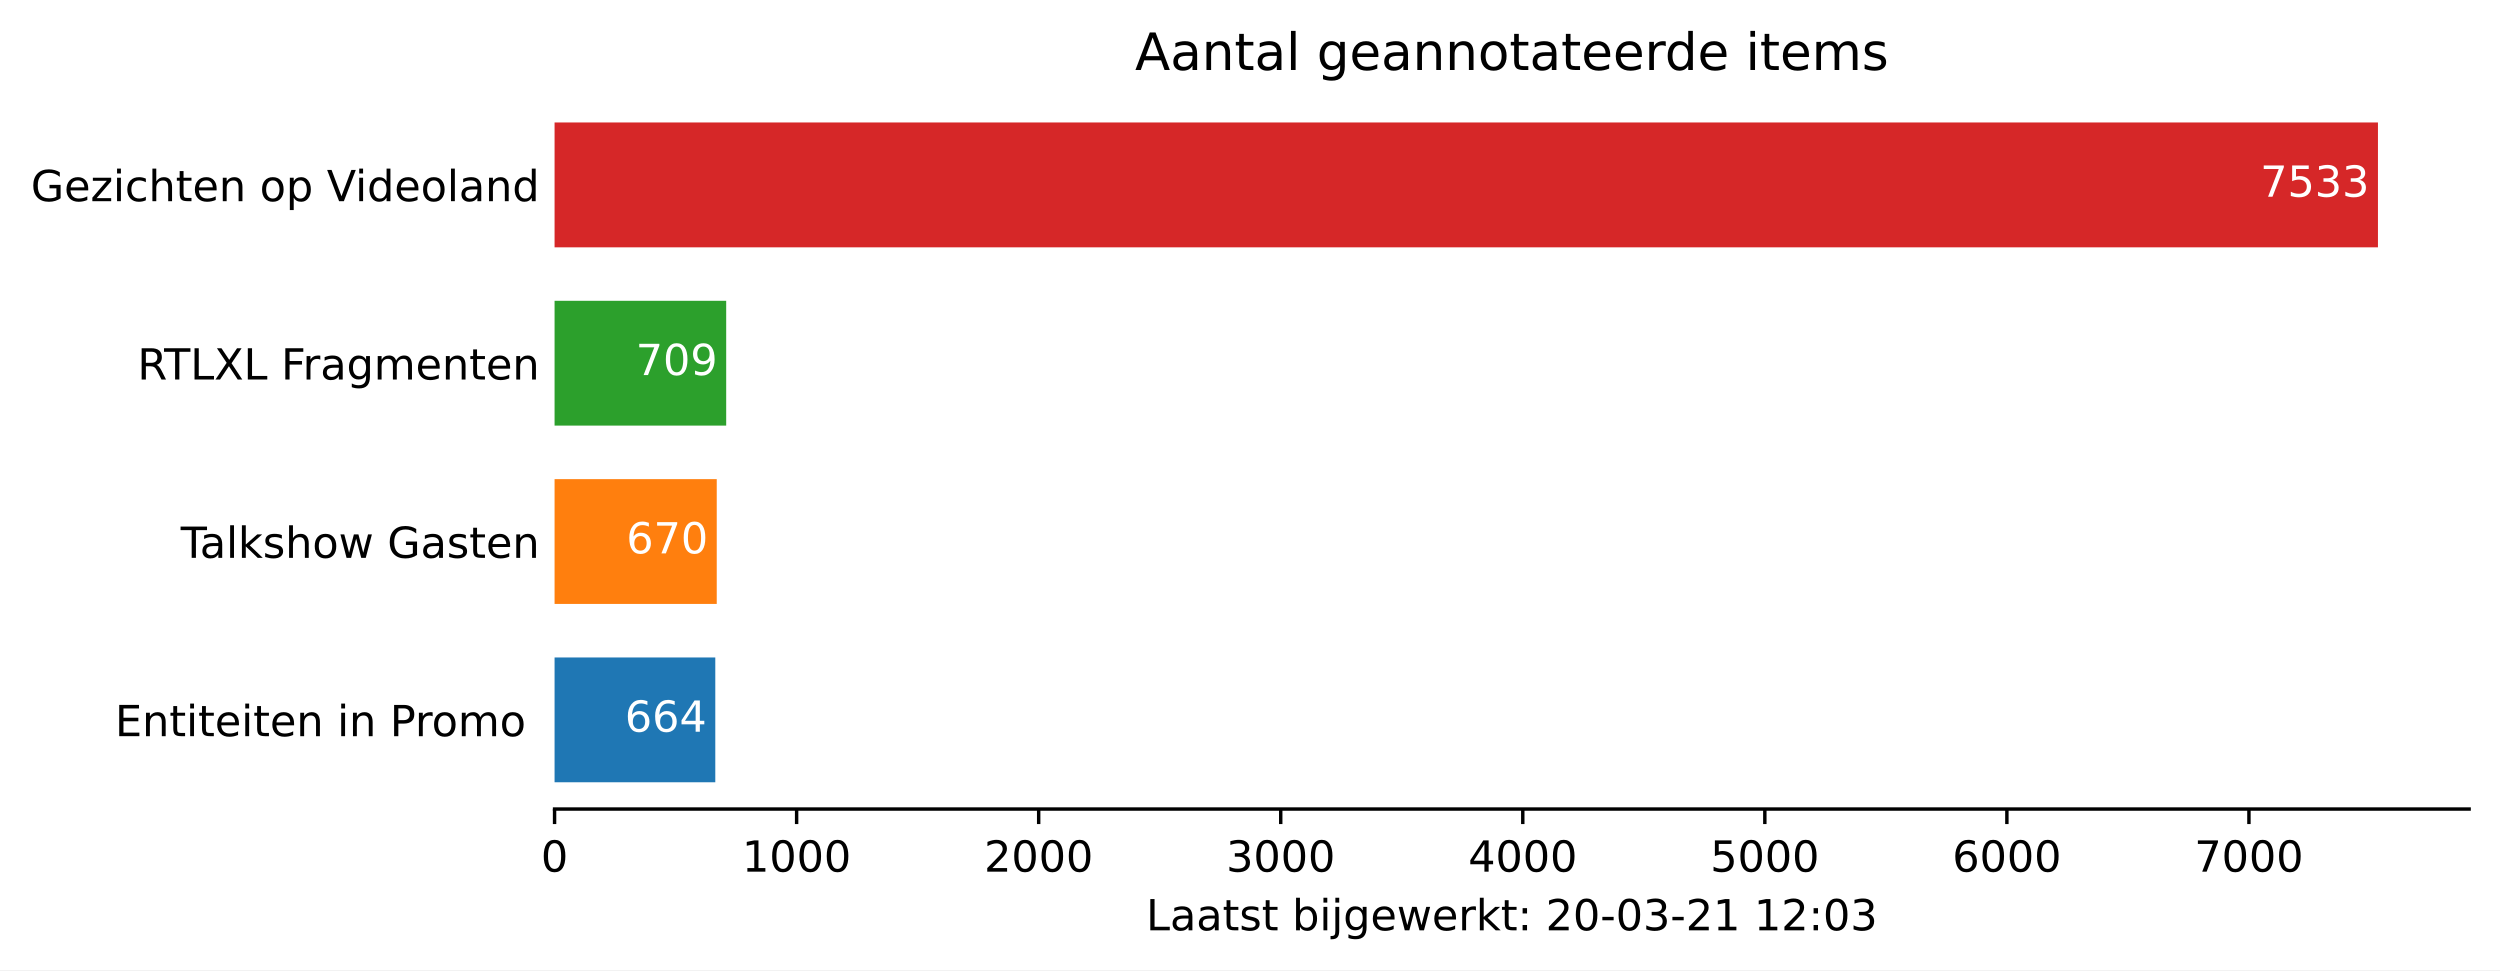
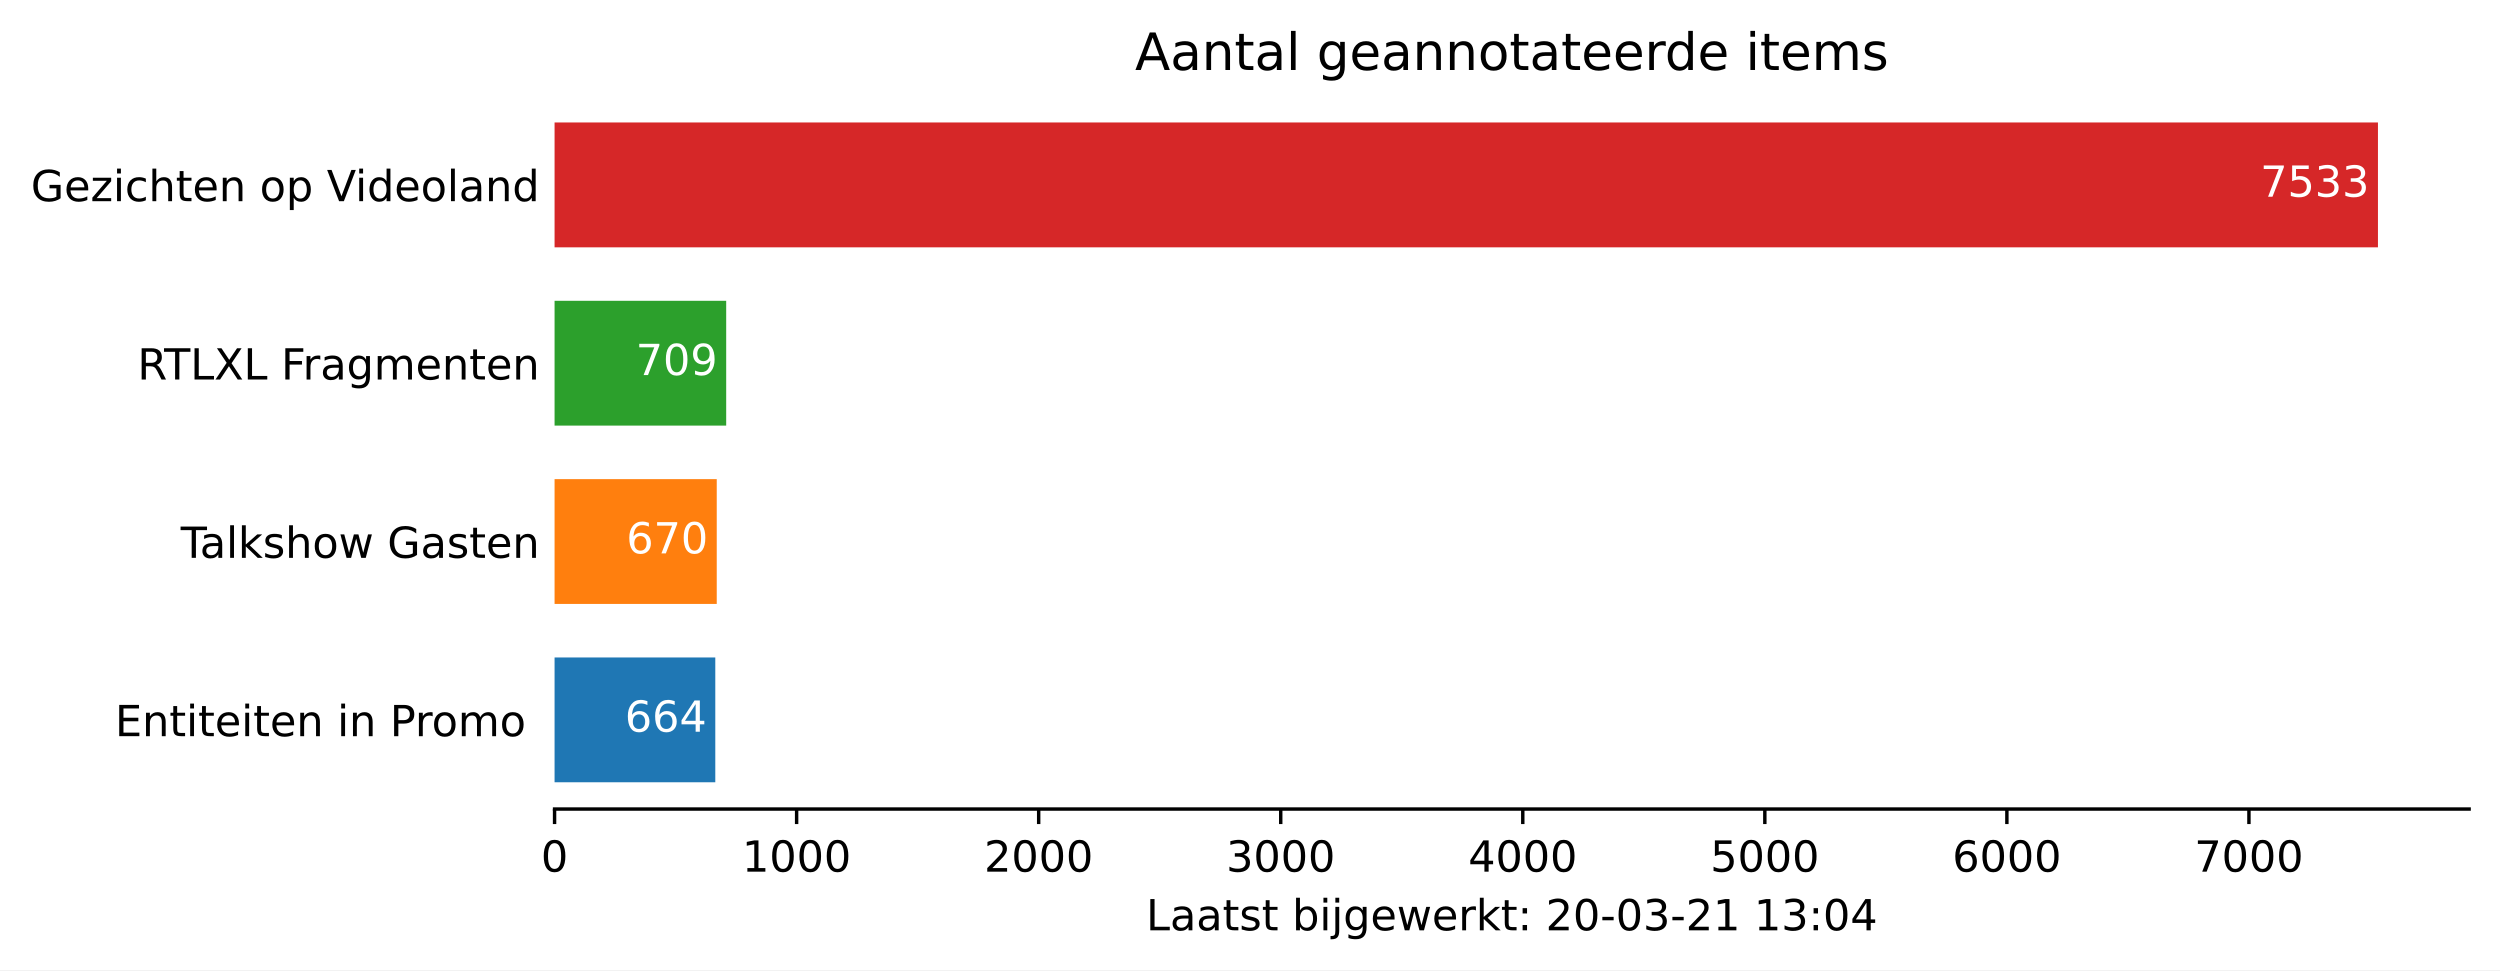
<svg xmlns="http://www.w3.org/2000/svg" xmlns:xlink="http://www.w3.org/1999/xlink" height="226.194pt" version="1.1" viewBox="0 0 582.905 226.194" width="582.905pt">
  <defs>
    <style type="text/css">*{stroke-linecap:butt;stroke-linejoin:round;}</style>
  </defs>
  <g id="figure_1">
    <g id="patch_1">
      <path d="M 0 226.194  L 582.905 226.194  L 582.905 0  L 0 0  z " style="fill:#ffffff;" />
    </g>
    <g id="axes_1">
      <g id="patch_2">
        <path d="M 129.305 188.638  L 575.705 188.638  L 575.705 22.318  L 129.305 22.318  z " style="fill:#ffffff;" />
      </g>
      <g id="patch_3">
-         <path clip-path="url(#pee2a3abe17)" d="M 129.305 182.401  L 166.779 182.401  L 166.779 153.295  L 129.305 153.295  z " style="fill:#1f77b4;" />
+         <path clip-path="url(#p53794a389c)" d="M 129.305 182.401  L 166.779 182.401  L 166.779 153.295  L 129.305 153.295  z " style="fill:#1f77b4;" />
      </g>
      <g id="patch_4">
-         <path clip-path="url(#pee2a3abe17)" d="M 129.305 140.821  L 167.118 140.821  L 167.118 111.715  L 129.305 111.715  z " style="fill:#ff7f0e;" />
+         <path clip-path="url(#p53794a389c)" d="M 129.305 140.821  L 167.118 140.821  L 167.118 111.715  L 129.305 111.715  z " style="fill:#ff7f0e;" />
      </g>
      <g id="patch_5">
-         <path clip-path="url(#pee2a3abe17)" d="M 129.305 99.241  L 169.319 99.241  L 169.319 70.135  L 129.305 70.135  z " style="fill:#2ca02c;" />
+         <path clip-path="url(#p53794a389c)" d="M 129.305 99.241  L 169.319 99.241  L 169.319 70.135  L 129.305 70.135  z " style="fill:#2ca02c;" />
      </g>
      <g id="patch_6">
-         <path clip-path="url(#pee2a3abe17)" d="M 129.305 57.661  L 554.448 57.661  L 554.448 28.555  L 129.305 28.555  z " style="fill:#d62728;" />
+         <path clip-path="url(#p53794a389c)" d="M 129.305 57.661  L 554.448 57.661  L 554.448 28.555  L 129.305 28.555  z " style="fill:#d62728;" />
      </g>
      <g id="matplotlib.axis_1">
        <g id="xtick_1">
          <g id="line2d_1">
            <defs>
-               <path d="M 0 0  L 0 3.5  " id="m323ff56a09" style="stroke:#000000;stroke-width:0.8;" />
+               <path d="M 0 0  L 0 3.5  " id="m999d24cce2" style="stroke:#000000;stroke-width:0.8;" />
            </defs>
            <g>
-               <use style="stroke:#000000;stroke-width:0.8;" x="129.305" xlink:href="#m323ff56a09" y="188.638" />
+               <use style="stroke:#000000;stroke-width:0.8;" x="129.305" xlink:href="#m999d24cce2" y="188.638" />
            </g>
          </g>
          <g id="text_1">
            <g transform="translate(126.1234 203.2366)scale(0.1 -0.1)">
              <defs>
                <path d="M 31.781 66.406  Q 24.172 66.406 20.328 58.906  Q 16.5 51.422 16.5 36.375  Q 16.5 21.391 20.328 13.891  Q 24.172 6.391 31.781 6.391  Q 39.453 6.391 43.281 13.891  Q 47.125 21.391 47.125 36.375  Q 47.125 51.422 43.281 58.906  Q 39.453 66.406 31.781 66.406  z M 31.781 74.219  Q 44.047 74.219 50.516 64.516  Q 56.984 54.828 56.984 36.375  Q 56.984 17.969 50.516 8.266  Q 44.047 -1.422 31.781 -1.422  Q 19.531 -1.422 13.062 8.266  Q 6.594 17.969 6.594 36.375  Q 6.594 54.828 13.062 64.516  Q 19.531 74.219 31.781 74.219  z " id="DejaVuSans-48" />
              </defs>
              <use xlink:href="#DejaVuSans-48" />
            </g>
          </g>
        </g>
        <g id="xtick_2">
          <g id="line2d_2">
            <g>
-               <use style="stroke:#000000;stroke-width:0.8;" x="185.742" xlink:href="#m323ff56a09" y="188.638" />
+               <use style="stroke:#000000;stroke-width:0.8;" x="185.742" xlink:href="#m999d24cce2" y="188.638" />
            </g>
          </g>
          <g id="text_2">
            <g transform="translate(173.0171 203.2366)scale(0.1 -0.1)">
              <defs>
                <path d="M 12.406 8.297  L 28.516 8.297  L 28.516 63.922  L 10.984 60.406  L 10.984 69.391  L 28.422 72.906  L 38.281 72.906  L 38.281 8.297  L 54.391 8.297  L 54.391 0  L 12.406 0  z " id="DejaVuSans-49" />
              </defs>
              <use xlink:href="#DejaVuSans-49" />
              <use x="63.623" xlink:href="#DejaVuSans-48" />
              <use x="127.246" xlink:href="#DejaVuSans-48" />
              <use x="190.869" xlink:href="#DejaVuSans-48" />
            </g>
          </g>
        </g>
        <g id="xtick_3">
          <g id="line2d_3">
            <g>
-               <use style="stroke:#000000;stroke-width:0.8;" x="242.179" xlink:href="#m323ff56a09" y="188.638" />
+               <use style="stroke:#000000;stroke-width:0.8;" x="242.179" xlink:href="#m999d24cce2" y="188.638" />
            </g>
          </g>
          <g id="text_3">
            <g transform="translate(229.4545 203.2366)scale(0.1 -0.1)">
              <defs>
                <path d="M 19.188 8.297  L 53.609 8.297  L 53.609 0  L 7.328 0  L 7.328 8.297  Q 12.938 14.109 22.625 23.891  Q 32.328 33.688 34.812 36.531  Q 39.547 41.844 41.422 45.531  Q 43.312 49.219 43.312 52.781  Q 43.312 58.594 39.234 62.25  Q 35.156 65.922 28.609 65.922  Q 23.969 65.922 18.812 64.312  Q 13.672 62.703 7.812 59.422  L 7.812 69.391  Q 13.766 71.781 18.938 73  Q 24.125 74.219 28.422 74.219  Q 39.75 74.219 46.484 68.547  Q 53.219 62.891 53.219 53.422  Q 53.219 48.922 51.531 44.891  Q 49.859 40.875 45.406 35.406  Q 44.188 33.984 37.641 27.219  Q 31.109 20.453 19.188 8.297  z " id="DejaVuSans-50" />
              </defs>
              <use xlink:href="#DejaVuSans-50" />
              <use x="63.623" xlink:href="#DejaVuSans-48" />
              <use x="127.246" xlink:href="#DejaVuSans-48" />
              <use x="190.869" xlink:href="#DejaVuSans-48" />
            </g>
          </g>
        </g>
        <g id="xtick_4">
          <g id="line2d_4">
            <g>
-               <use style="stroke:#000000;stroke-width:0.8;" x="298.617" xlink:href="#m323ff56a09" y="188.638" />
+               <use style="stroke:#000000;stroke-width:0.8;" x="298.617" xlink:href="#m999d24cce2" y="188.638" />
            </g>
          </g>
          <g id="text_4">
            <g transform="translate(285.8919 203.2366)scale(0.1 -0.1)">
              <defs>
                <path d="M 40.578 39.312  Q 47.656 37.797 51.625 33  Q 55.609 28.219 55.609 21.188  Q 55.609 10.406 48.188 4.484  Q 40.766 -1.422 27.094 -1.422  Q 22.516 -1.422 17.656 -0.516  Q 12.797 0.391 7.625 2.203  L 7.625 11.719  Q 11.719 9.328 16.594 8.109  Q 21.484 6.891 26.812 6.891  Q 36.078 6.891 40.938 10.547  Q 45.797 14.203 45.797 21.188  Q 45.797 27.641 41.281 31.266  Q 36.766 34.906 28.719 34.906  L 20.219 34.906  L 20.219 43.016  L 29.109 43.016  Q 36.375 43.016 40.234 45.922  Q 44.094 48.828 44.094 54.297  Q 44.094 59.906 40.109 62.906  Q 36.141 65.922 28.719 65.922  Q 24.656 65.922 20.016 65.031  Q 15.375 64.156 9.812 62.312  L 9.812 71.094  Q 15.438 72.656 20.344 73.438  Q 25.25 74.219 29.594 74.219  Q 40.828 74.219 47.359 69.109  Q 53.906 64.016 53.906 55.328  Q 53.906 49.266 50.438 45.094  Q 46.969 40.922 40.578 39.312  z " id="DejaVuSans-51" />
              </defs>
              <use xlink:href="#DejaVuSans-51" />
              <use x="63.623" xlink:href="#DejaVuSans-48" />
              <use x="127.246" xlink:href="#DejaVuSans-48" />
              <use x="190.869" xlink:href="#DejaVuSans-48" />
            </g>
          </g>
        </g>
        <g id="xtick_5">
          <g id="line2d_5">
            <g>
-               <use style="stroke:#000000;stroke-width:0.8;" x="355.054" xlink:href="#m323ff56a09" y="188.638" />
+               <use style="stroke:#000000;stroke-width:0.8;" x="355.054" xlink:href="#m999d24cce2" y="188.638" />
            </g>
          </g>
          <g id="text_5">
            <g transform="translate(342.3292 203.2366)scale(0.1 -0.1)">
              <defs>
                <path d="M 37.797 64.312  L 12.891 25.391  L 37.797 25.391  z M 35.203 72.906  L 47.609 72.906  L 47.609 25.391  L 58.016 25.391  L 58.016 17.188  L 47.609 17.188  L 47.609 0  L 37.797 0  L 37.797 17.188  L 4.891 17.188  L 4.891 26.703  z " id="DejaVuSans-52" />
              </defs>
              <use xlink:href="#DejaVuSans-52" />
              <use x="63.623" xlink:href="#DejaVuSans-48" />
              <use x="127.246" xlink:href="#DejaVuSans-48" />
              <use x="190.869" xlink:href="#DejaVuSans-48" />
            </g>
          </g>
        </g>
        <g id="xtick_6">
          <g id="line2d_6">
            <g>
-               <use style="stroke:#000000;stroke-width:0.8;" x="411.492" xlink:href="#m323ff56a09" y="188.638" />
+               <use style="stroke:#000000;stroke-width:0.8;" x="411.492" xlink:href="#m999d24cce2" y="188.638" />
            </g>
          </g>
          <g id="text_6">
            <g transform="translate(398.7666 203.2366)scale(0.1 -0.1)">
              <defs>
                <path d="M 10.797 72.906  L 49.516 72.906  L 49.516 64.594  L 19.828 64.594  L 19.828 46.734  Q 21.969 47.469 24.109 47.828  Q 26.266 48.188 28.422 48.188  Q 40.625 48.188 47.75 41.5  Q 54.891 34.812 54.891 23.391  Q 54.891 11.625 47.562 5.094  Q 40.234 -1.422 26.906 -1.422  Q 22.312 -1.422 17.547 -0.641  Q 12.797 0.141 7.719 1.703  L 7.719 11.625  Q 12.109 9.234 16.797 8.062  Q 21.484 6.891 26.703 6.891  Q 35.156 6.891 40.078 11.328  Q 45.016 15.766 45.016 23.391  Q 45.016 31 40.078 35.438  Q 35.156 39.891 26.703 39.891  Q 22.75 39.891 18.812 39.016  Q 14.891 38.141 10.797 36.281  z " id="DejaVuSans-53" />
              </defs>
              <use xlink:href="#DejaVuSans-53" />
              <use x="63.623" xlink:href="#DejaVuSans-48" />
              <use x="127.246" xlink:href="#DejaVuSans-48" />
              <use x="190.869" xlink:href="#DejaVuSans-48" />
            </g>
          </g>
        </g>
        <g id="xtick_7">
          <g id="line2d_7">
            <g>
-               <use style="stroke:#000000;stroke-width:0.8;" x="467.929" xlink:href="#m323ff56a09" y="188.638" />
+               <use style="stroke:#000000;stroke-width:0.8;" x="467.929" xlink:href="#m999d24cce2" y="188.638" />
            </g>
          </g>
          <g id="text_7">
            <g transform="translate(455.204 203.2366)scale(0.1 -0.1)">
              <defs>
                <path d="M 33.016 40.375  Q 26.375 40.375 22.484 35.828  Q 18.609 31.297 18.609 23.391  Q 18.609 15.531 22.484 10.953  Q 26.375 6.391 33.016 6.391  Q 39.656 6.391 43.531 10.953  Q 47.406 15.531 47.406 23.391  Q 47.406 31.297 43.531 35.828  Q 39.656 40.375 33.016 40.375  z M 52.594 71.297  L 52.594 62.312  Q 48.875 64.062 45.094 64.984  Q 41.312 65.922 37.594 65.922  Q 27.828 65.922 22.672 59.328  Q 17.531 52.734 16.797 39.406  Q 19.672 43.656 24.016 45.922  Q 28.375 48.188 33.594 48.188  Q 44.578 48.188 50.953 41.516  Q 57.328 34.859 57.328 23.391  Q 57.328 12.156 50.688 5.359  Q 44.047 -1.422 33.016 -1.422  Q 20.359 -1.422 13.672 8.266  Q 6.984 17.969 6.984 36.375  Q 6.984 53.656 15.188 63.938  Q 23.391 74.219 37.203 74.219  Q 40.922 74.219 44.703 73.484  Q 48.484 72.75 52.594 71.297  z " id="DejaVuSans-54" />
              </defs>
              <use xlink:href="#DejaVuSans-54" />
              <use x="63.623" xlink:href="#DejaVuSans-48" />
              <use x="127.246" xlink:href="#DejaVuSans-48" />
              <use x="190.869" xlink:href="#DejaVuSans-48" />
            </g>
          </g>
        </g>
        <g id="xtick_8">
          <g id="line2d_8">
            <g>
-               <use style="stroke:#000000;stroke-width:0.8;" x="524.366" xlink:href="#m323ff56a09" y="188.638" />
+               <use style="stroke:#000000;stroke-width:0.8;" x="524.366" xlink:href="#m999d24cce2" y="188.638" />
            </g>
          </g>
          <g id="text_8">
            <g transform="translate(511.6414 203.2366)scale(0.1 -0.1)">
              <defs>
                <path d="M 8.203 72.906  L 55.078 72.906  L 55.078 68.703  L 28.609 0  L 18.312 0  L 43.219 64.594  L 8.203 64.594  z " id="DejaVuSans-55" />
              </defs>
              <use xlink:href="#DejaVuSans-55" />
              <use x="63.623" xlink:href="#DejaVuSans-48" />
              <use x="127.246" xlink:href="#DejaVuSans-48" />
              <use x="190.869" xlink:href="#DejaVuSans-48" />
            </g>
          </g>
        </g>
        <g id="text_9">
          <g transform="translate(267.2297 216.9147)scale(0.1 -0.1)">
            <defs>
              <path d="M 9.812 72.906  L 19.672 72.906  L 19.672 8.297  L 55.172 8.297  L 55.172 0  L 9.812 0  z " id="DejaVuSans-76" />
              <path d="M 34.281 27.484  Q 23.391 27.484 19.188 25  Q 14.984 22.516 14.984 16.5  Q 14.984 11.719 18.141 8.906  Q 21.297 6.109 26.703 6.109  Q 34.188 6.109 38.703 11.406  Q 43.219 16.703 43.219 25.484  L 43.219 27.484  z M 52.203 31.203  L 52.203 0  L 43.219 0  L 43.219 8.297  Q 40.141 3.328 35.547 0.953  Q 30.953 -1.422 24.312 -1.422  Q 15.922 -1.422 10.953 3.297  Q 6 8.016 6 15.922  Q 6 25.141 12.172 29.828  Q 18.359 34.516 30.609 34.516  L 43.219 34.516  L 43.219 35.406  Q 43.219 41.609 39.141 45  Q 35.062 48.391 27.688 48.391  Q 23 48.391 18.547 47.266  Q 14.109 46.141 10.016 43.891  L 10.016 52.203  Q 14.938 54.109 19.578 55.047  Q 24.219 56 28.609 56  Q 40.484 56 46.344 49.844  Q 52.203 43.703 52.203 31.203  z " id="DejaVuSans-97" />
              <path d="M 18.312 70.219  L 18.312 54.688  L 36.812 54.688  L 36.812 47.703  L 18.312 47.703  L 18.312 18.016  Q 18.312 11.328 20.141 9.422  Q 21.969 7.516 27.594 7.516  L 36.812 7.516  L 36.812 0  L 27.594 0  Q 17.188 0 13.234 3.875  Q 9.281 7.766 9.281 18.016  L 9.281 47.703  L 2.688 47.703  L 2.688 54.688  L 9.281 54.688  L 9.281 70.219  z " id="DejaVuSans-116" />
              <path d="M 44.281 53.078  L 44.281 44.578  Q 40.484 46.531 36.375 47.5  Q 32.281 48.484 27.875 48.484  Q 21.188 48.484 17.844 46.438  Q 14.5 44.391 14.5 40.281  Q 14.5 37.156 16.891 35.375  Q 19.281 33.594 26.516 31.984  L 29.594 31.297  Q 39.156 29.25 43.188 25.516  Q 47.219 21.781 47.219 15.094  Q 47.219 7.469 41.188 3.016  Q 35.156 -1.422 24.609 -1.422  Q 20.219 -1.422 15.453 -0.562  Q 10.688 0.297 5.422 2  L 5.422 11.281  Q 10.406 8.688 15.234 7.391  Q 20.062 6.109 24.812 6.109  Q 31.156 6.109 34.562 8.281  Q 37.984 10.453 37.984 14.406  Q 37.984 18.062 35.516 20.016  Q 33.062 21.969 24.703 23.781  L 21.578 24.516  Q 13.234 26.266 9.516 29.906  Q 5.812 33.547 5.812 39.891  Q 5.812 47.609 11.281 51.797  Q 16.75 56 26.812 56  Q 31.781 56 36.172 55.266  Q 40.578 54.547 44.281 53.078  z " id="DejaVuSans-115" />
              <path id="DejaVuSans-32" />
              <path d="M 48.688 27.297  Q 48.688 37.203 44.609 42.844  Q 40.531 48.484 33.406 48.484  Q 26.266 48.484 22.188 42.844  Q 18.109 37.203 18.109 27.297  Q 18.109 17.391 22.188 11.75  Q 26.266 6.109 33.406 6.109  Q 40.531 6.109 44.609 11.75  Q 48.688 17.391 48.688 27.297  z M 18.109 46.391  Q 20.953 51.266 25.266 53.625  Q 29.594 56 35.594 56  Q 45.562 56 51.781 48.094  Q 58.016 40.188 58.016 27.297  Q 58.016 14.406 51.781 6.484  Q 45.562 -1.422 35.594 -1.422  Q 29.594 -1.422 25.266 0.953  Q 20.953 3.328 18.109 8.203  L 18.109 0  L 9.078 0  L 9.078 75.984  L 18.109 75.984  z " id="DejaVuSans-98" />
              <path d="M 9.422 54.688  L 18.406 54.688  L 18.406 0  L 9.422 0  z M 9.422 75.984  L 18.406 75.984  L 18.406 64.594  L 9.422 64.594  z " id="DejaVuSans-105" />
              <path d="M 9.422 54.688  L 18.406 54.688  L 18.406 -0.984  Q 18.406 -11.422 14.422 -16.109  Q 10.453 -20.797 1.609 -20.797  L -1.812 -20.797  L -1.812 -13.188  L 0.594 -13.188  Q 5.719 -13.188 7.562 -10.812  Q 9.422 -8.453 9.422 -0.984  z M 9.422 75.984  L 18.406 75.984  L 18.406 64.594  L 9.422 64.594  z " id="DejaVuSans-106" />
              <path d="M 45.406 27.984  Q 45.406 37.75 41.375 43.109  Q 37.359 48.484 30.078 48.484  Q 22.859 48.484 18.828 43.109  Q 14.797 37.75 14.797 27.984  Q 14.797 18.266 18.828 12.891  Q 22.859 7.516 30.078 7.516  Q 37.359 7.516 41.375 12.891  Q 45.406 18.266 45.406 27.984  z M 54.391 6.781  Q 54.391 -7.172 48.188 -13.984  Q 42 -20.797 29.203 -20.797  Q 24.469 -20.797 20.266 -20.094  Q 16.062 -19.391 12.109 -17.922  L 12.109 -9.188  Q 16.062 -11.328 19.922 -12.344  Q 23.781 -13.375 27.781 -13.375  Q 36.625 -13.375 41.016 -8.766  Q 45.406 -4.156 45.406 5.172  L 45.406 9.625  Q 42.625 4.781 38.281 2.391  Q 33.938 0 27.875 0  Q 17.828 0 11.672 7.656  Q 5.516 15.328 5.516 27.984  Q 5.516 40.672 11.672 48.328  Q 17.828 56 27.875 56  Q 33.938 56 38.281 53.609  Q 42.625 51.219 45.406 46.391  L 45.406 54.688  L 54.391 54.688  z " id="DejaVuSans-103" />
              <path d="M 56.203 29.594  L 56.203 25.203  L 14.891 25.203  Q 15.484 15.922 20.484 11.062  Q 25.484 6.203 34.422 6.203  Q 39.594 6.203 44.453 7.469  Q 49.312 8.734 54.109 11.281  L 54.109 2.781  Q 49.266 0.734 44.188 -0.344  Q 39.109 -1.422 33.891 -1.422  Q 20.797 -1.422 13.156 6.188  Q 5.516 13.812 5.516 26.812  Q 5.516 40.234 12.766 48.109  Q 20.016 56 32.328 56  Q 43.359 56 49.781 48.891  Q 56.203 41.797 56.203 29.594  z M 47.219 32.234  Q 47.125 39.594 43.094 43.984  Q 39.062 48.391 32.422 48.391  Q 24.906 48.391 20.391 44.141  Q 15.875 39.891 15.188 32.172  z " id="DejaVuSans-101" />
              <path d="M 4.203 54.688  L 13.188 54.688  L 24.422 12.016  L 35.594 54.688  L 46.188 54.688  L 57.422 12.016  L 68.609 54.688  L 77.594 54.688  L 63.281 0  L 52.688 0  L 40.922 44.828  L 29.109 0  L 18.5 0  z " id="DejaVuSans-119" />
              <path d="M 41.109 46.297  Q 39.594 47.172 37.812 47.578  Q 36.031 48 33.891 48  Q 26.266 48 22.188 43.047  Q 18.109 38.094 18.109 28.812  L 18.109 0  L 9.078 0  L 9.078 54.688  L 18.109 54.688  L 18.109 46.188  Q 20.953 51.172 25.484 53.578  Q 30.031 56 36.531 56  Q 37.453 56 38.578 55.875  Q 39.703 55.766 41.062 55.516  z " id="DejaVuSans-114" />
              <path d="M 9.078 75.984  L 18.109 75.984  L 18.109 31.109  L 44.922 54.688  L 56.391 54.688  L 27.391 29.109  L 57.625 0  L 45.906 0  L 18.109 26.703  L 18.109 0  L 9.078 0  z " id="DejaVuSans-107" />
              <path d="M 11.719 12.406  L 22.016 12.406  L 22.016 0  L 11.719 0  z M 11.719 51.703  L 22.016 51.703  L 22.016 39.312  L 11.719 39.312  z " id="DejaVuSans-58" />
              <path d="M 4.891 31.391  L 31.203 31.391  L 31.203 23.391  L 4.891 23.391  z " id="DejaVuSans-45" />
            </defs>
            <use xlink:href="#DejaVuSans-76" />
            <use x="55.713" xlink:href="#DejaVuSans-97" />
            <use x="116.992" xlink:href="#DejaVuSans-97" />
            <use x="178.271" xlink:href="#DejaVuSans-116" />
            <use x="217.48" xlink:href="#DejaVuSans-115" />
            <use x="269.58" xlink:href="#DejaVuSans-116" />
            <use x="308.789" xlink:href="#DejaVuSans-32" />
            <use x="340.576" xlink:href="#DejaVuSans-98" />
            <use x="404.053" xlink:href="#DejaVuSans-105" />
            <use x="431.836" xlink:href="#DejaVuSans-106" />
            <use x="459.619" xlink:href="#DejaVuSans-103" />
            <use x="523.096" xlink:href="#DejaVuSans-101" />
            <use x="584.619" xlink:href="#DejaVuSans-119" />
            <use x="666.406" xlink:href="#DejaVuSans-101" />
            <use x="727.93" xlink:href="#DejaVuSans-114" />
            <use x="769.043" xlink:href="#DejaVuSans-107" />
            <use x="826.953" xlink:href="#DejaVuSans-116" />
            <use x="866.162" xlink:href="#DejaVuSans-58" />
            <use x="899.854" xlink:href="#DejaVuSans-32" />
            <use x="931.641" xlink:href="#DejaVuSans-50" />
            <use x="995.264" xlink:href="#DejaVuSans-48" />
            <use x="1058.887" xlink:href="#DejaVuSans-45" />
            <use x="1094.971" xlink:href="#DejaVuSans-48" />
            <use x="1158.594" xlink:href="#DejaVuSans-51" />
            <use x="1222.217" xlink:href="#DejaVuSans-45" />
            <use x="1258.301" xlink:href="#DejaVuSans-50" />
            <use x="1321.924" xlink:href="#DejaVuSans-49" />
            <use x="1385.547" xlink:href="#DejaVuSans-32" />
            <use x="1417.334" xlink:href="#DejaVuSans-49" />
-             <use x="1480.957" xlink:href="#DejaVuSans-50" />
+             <use x="1480.957" xlink:href="#DejaVuSans-51" />
            <use x="1544.58" xlink:href="#DejaVuSans-58" />
            <use x="1578.271" xlink:href="#DejaVuSans-48" />
-             <use x="1641.895" xlink:href="#DejaVuSans-51" />
+             <use x="1641.895" xlink:href="#DejaVuSans-52" />
          </g>
        </g>
      </g>
      <g id="matplotlib.axis_2">
        <g id="ytick_1">
          <g id="line2d_9" />
          <g id="text_10">
            <g transform="translate(26.81875 171.6473)scale(0.1 -0.1)">
              <defs>
                <path d="M 9.812 72.906  L 55.906 72.906  L 55.906 64.594  L 19.672 64.594  L 19.672 43.016  L 54.391 43.016  L 54.391 34.719  L 19.672 34.719  L 19.672 8.297  L 56.781 8.297  L 56.781 0  L 9.812 0  z " id="DejaVuSans-69" />
                <path d="M 54.891 33.016  L 54.891 0  L 45.906 0  L 45.906 32.719  Q 45.906 40.484 42.875 44.328  Q 39.844 48.188 33.797 48.188  Q 26.516 48.188 22.312 43.547  Q 18.109 38.922 18.109 30.906  L 18.109 0  L 9.078 0  L 9.078 54.688  L 18.109 54.688  L 18.109 46.188  Q 21.344 51.125 25.703 53.562  Q 30.078 56 35.797 56  Q 45.219 56 50.047 50.172  Q 54.891 44.344 54.891 33.016  z " id="DejaVuSans-110" />
                <path d="M 19.672 64.797  L 19.672 37.406  L 32.078 37.406  Q 38.969 37.406 42.719 40.969  Q 46.484 44.531 46.484 51.125  Q 46.484 57.672 42.719 61.234  Q 38.969 64.797 32.078 64.797  z M 9.812 72.906  L 32.078 72.906  Q 44.344 72.906 50.609 67.359  Q 56.891 61.812 56.891 51.125  Q 56.891 40.328 50.609 34.812  Q 44.344 29.297 32.078 29.297  L 19.672 29.297  L 19.672 0  L 9.812 0  z " id="DejaVuSans-80" />
                <path d="M 30.609 48.391  Q 23.391 48.391 19.188 42.75  Q 14.984 37.109 14.984 27.297  Q 14.984 17.484 19.156 11.844  Q 23.344 6.203 30.609 6.203  Q 37.797 6.203 41.984 11.859  Q 46.188 17.531 46.188 27.297  Q 46.188 37.016 41.984 42.703  Q 37.797 48.391 30.609 48.391  z M 30.609 56  Q 42.328 56 49.016 48.375  Q 55.719 40.766 55.719 27.297  Q 55.719 13.875 49.016 6.219  Q 42.328 -1.422 30.609 -1.422  Q 18.844 -1.422 12.172 6.219  Q 5.516 13.875 5.516 27.297  Q 5.516 40.766 12.172 48.375  Q 18.844 56 30.609 56  z " id="DejaVuSans-111" />
                <path d="M 52 44.188  Q 55.375 50.25 60.062 53.125  Q 64.75 56 71.094 56  Q 79.641 56 84.281 50.016  Q 88.922 44.047 88.922 33.016  L 88.922 0  L 79.891 0  L 79.891 32.719  Q 79.891 40.578 77.094 44.375  Q 74.312 48.188 68.609 48.188  Q 61.625 48.188 57.562 43.547  Q 53.516 38.922 53.516 30.906  L 53.516 0  L 44.484 0  L 44.484 32.719  Q 44.484 40.625 41.703 44.406  Q 38.922 48.188 33.109 48.188  Q 26.219 48.188 22.156 43.531  Q 18.109 38.875 18.109 30.906  L 18.109 0  L 9.078 0  L 9.078 54.688  L 18.109 54.688  L 18.109 46.188  Q 21.188 51.219 25.484 53.609  Q 29.781 56 35.688 56  Q 41.656 56 45.828 52.969  Q 50 49.953 52 44.188  z " id="DejaVuSans-109" />
              </defs>
              <use xlink:href="#DejaVuSans-69" />
              <use x="63.184" xlink:href="#DejaVuSans-110" />
              <use x="126.562" xlink:href="#DejaVuSans-116" />
              <use x="165.771" xlink:href="#DejaVuSans-105" />
              <use x="193.555" xlink:href="#DejaVuSans-116" />
              <use x="232.764" xlink:href="#DejaVuSans-101" />
              <use x="294.287" xlink:href="#DejaVuSans-105" />
              <use x="322.07" xlink:href="#DejaVuSans-116" />
              <use x="361.279" xlink:href="#DejaVuSans-101" />
              <use x="422.803" xlink:href="#DejaVuSans-110" />
              <use x="486.182" xlink:href="#DejaVuSans-32" />
              <use x="517.969" xlink:href="#DejaVuSans-105" />
              <use x="545.752" xlink:href="#DejaVuSans-110" />
              <use x="609.131" xlink:href="#DejaVuSans-32" />
              <use x="640.918" xlink:href="#DejaVuSans-80" />
              <use x="699.471" xlink:href="#DejaVuSans-114" />
              <use x="738.334" xlink:href="#DejaVuSans-111" />
              <use x="799.516" xlink:href="#DejaVuSans-109" />
              <use x="896.928" xlink:href="#DejaVuSans-111" />
              <use x="958.109" xlink:href="#DejaVuSans-32" />
            </g>
          </g>
        </g>
        <g id="ytick_2">
          <g id="line2d_10" />
          <g id="text_11">
            <g transform="translate(42.13125 130.0673)scale(0.1 -0.1)">
              <defs>
                <path d="M -0.297 72.906  L 61.375 72.906  L 61.375 64.594  L 35.5 64.594  L 35.5 0  L 25.594 0  L 25.594 64.594  L -0.297 64.594  z " id="DejaVuSans-84" />
                <path d="M 9.422 75.984  L 18.406 75.984  L 18.406 0  L 9.422 0  z " id="DejaVuSans-108" />
                <path d="M 54.891 33.016  L 54.891 0  L 45.906 0  L 45.906 32.719  Q 45.906 40.484 42.875 44.328  Q 39.844 48.188 33.797 48.188  Q 26.516 48.188 22.312 43.547  Q 18.109 38.922 18.109 30.906  L 18.109 0  L 9.078 0  L 9.078 75.984  L 18.109 75.984  L 18.109 46.188  Q 21.344 51.125 25.703 53.562  Q 30.078 56 35.797 56  Q 45.219 56 50.047 50.172  Q 54.891 44.344 54.891 33.016  z " id="DejaVuSans-104" />
                <path d="M 59.516 10.406  L 59.516 29.984  L 43.406 29.984  L 43.406 38.094  L 69.281 38.094  L 69.281 6.781  Q 63.578 2.734 56.688 0.656  Q 49.812 -1.422 42 -1.422  Q 24.906 -1.422 15.25 8.562  Q 5.609 18.562 5.609 36.375  Q 5.609 54.25 15.25 64.234  Q 24.906 74.219 42 74.219  Q 49.125 74.219 55.547 72.453  Q 61.969 70.703 67.391 67.281  L 67.391 56.781  Q 61.922 61.422 55.766 63.766  Q 49.609 66.109 42.828 66.109  Q 29.438 66.109 22.719 58.641  Q 16.016 51.172 16.016 36.375  Q 16.016 21.625 22.719 14.156  Q 29.438 6.688 42.828 6.688  Q 48.047 6.688 52.141 7.594  Q 56.25 8.5 59.516 10.406  z " id="DejaVuSans-71" />
              </defs>
              <use xlink:href="#DejaVuSans-84" />
              <use x="44.584" xlink:href="#DejaVuSans-97" />
              <use x="105.863" xlink:href="#DejaVuSans-108" />
              <use x="133.646" xlink:href="#DejaVuSans-107" />
              <use x="191.557" xlink:href="#DejaVuSans-115" />
              <use x="243.656" xlink:href="#DejaVuSans-104" />
              <use x="307.035" xlink:href="#DejaVuSans-111" />
              <use x="368.217" xlink:href="#DejaVuSans-119" />
              <use x="450.004" xlink:href="#DejaVuSans-32" />
              <use x="481.791" xlink:href="#DejaVuSans-71" />
              <use x="559.281" xlink:href="#DejaVuSans-97" />
              <use x="620.561" xlink:href="#DejaVuSans-115" />
              <use x="672.66" xlink:href="#DejaVuSans-116" />
              <use x="711.869" xlink:href="#DejaVuSans-101" />
              <use x="773.393" xlink:href="#DejaVuSans-110" />
            </g>
          </g>
        </g>
        <g id="ytick_3">
          <g id="line2d_11" />
          <g id="text_12">
            <g transform="translate(32.04531 88.48734)scale(0.1 -0.1)">
              <defs>
                <path d="M 44.391 34.188  Q 47.562 33.109 50.562 29.594  Q 53.562 26.078 56.594 19.922  L 66.609 0  L 56 0  L 46.688 18.703  Q 43.062 26.031 39.672 28.422  Q 36.281 30.812 30.422 30.812  L 19.672 30.812  L 19.672 0  L 9.812 0  L 9.812 72.906  L 32.078 72.906  Q 44.578 72.906 50.734 67.672  Q 56.891 62.453 56.891 51.906  Q 56.891 45.016 53.688 40.469  Q 50.484 35.938 44.391 34.188  z M 19.672 64.797  L 19.672 38.922  L 32.078 38.922  Q 39.203 38.922 42.844 42.219  Q 46.484 45.516 46.484 51.906  Q 46.484 58.297 42.844 61.547  Q 39.203 64.797 32.078 64.797  z " id="DejaVuSans-82" />
                <path d="M 6.297 72.906  L 16.891 72.906  L 35.016 45.797  L 53.219 72.906  L 63.812 72.906  L 40.375 37.891  L 65.375 0  L 54.781 0  L 34.281 31  L 13.625 0  L 2.984 0  L 29 38.922  z " id="DejaVuSans-88" />
                <path d="M 9.812 72.906  L 51.703 72.906  L 51.703 64.594  L 19.672 64.594  L 19.672 43.109  L 48.578 43.109  L 48.578 34.812  L 19.672 34.812  L 19.672 0  L 9.812 0  z " id="DejaVuSans-70" />
              </defs>
              <use xlink:href="#DejaVuSans-82" />
              <use x="62.232" xlink:href="#DejaVuSans-84" />
              <use x="123.316" xlink:href="#DejaVuSans-76" />
              <use x="179.029" xlink:href="#DejaVuSans-88" />
              <use x="247.535" xlink:href="#DejaVuSans-76" />
              <use x="303.248" xlink:href="#DejaVuSans-32" />
              <use x="335.035" xlink:href="#DejaVuSans-70" />
              <use x="385.305" xlink:href="#DejaVuSans-114" />
              <use x="426.418" xlink:href="#DejaVuSans-97" />
              <use x="487.697" xlink:href="#DejaVuSans-103" />
              <use x="551.174" xlink:href="#DejaVuSans-109" />
              <use x="648.586" xlink:href="#DejaVuSans-101" />
              <use x="710.109" xlink:href="#DejaVuSans-110" />
              <use x="773.488" xlink:href="#DejaVuSans-116" />
              <use x="812.697" xlink:href="#DejaVuSans-101" />
              <use x="874.221" xlink:href="#DejaVuSans-110" />
            </g>
          </g>
        </g>
        <g id="ytick_4">
          <g id="line2d_12" />
          <g id="text_13">
            <g transform="translate(7.2 46.90734)scale(0.1 -0.1)">
              <defs>
                <path d="M 5.516 54.688  L 48.188 54.688  L 48.188 46.484  L 14.406 7.172  L 48.188 7.172  L 48.188 0  L 4.297 0  L 4.297 8.203  L 38.094 47.516  L 5.516 47.516  z " id="DejaVuSans-122" />
                <path d="M 48.781 52.594  L 48.781 44.188  Q 44.969 46.297 41.141 47.344  Q 37.312 48.391 33.406 48.391  Q 24.656 48.391 19.812 42.844  Q 14.984 37.312 14.984 27.297  Q 14.984 17.281 19.812 11.734  Q 24.656 6.203 33.406 6.203  Q 37.312 6.203 41.141 7.25  Q 44.969 8.297 48.781 10.406  L 48.781 2.094  Q 45.016 0.344 40.984 -0.531  Q 36.969 -1.422 32.422 -1.422  Q 20.062 -1.422 12.781 6.344  Q 5.516 14.109 5.516 27.297  Q 5.516 40.672 12.859 48.328  Q 20.219 56 33.016 56  Q 37.156 56 41.109 55.141  Q 45.062 54.297 48.781 52.594  z " id="DejaVuSans-99" />
                <path d="M 18.109 8.203  L 18.109 -20.797  L 9.078 -20.797  L 9.078 54.688  L 18.109 54.688  L 18.109 46.391  Q 20.953 51.266 25.266 53.625  Q 29.594 56 35.594 56  Q 45.562 56 51.781 48.094  Q 58.016 40.188 58.016 27.297  Q 58.016 14.406 51.781 6.484  Q 45.562 -1.422 35.594 -1.422  Q 29.594 -1.422 25.266 0.953  Q 20.953 3.328 18.109 8.203  z M 48.688 27.297  Q 48.688 37.203 44.609 42.844  Q 40.531 48.484 33.406 48.484  Q 26.266 48.484 22.188 42.844  Q 18.109 37.203 18.109 27.297  Q 18.109 17.391 22.188 11.75  Q 26.266 6.109 33.406 6.109  Q 40.531 6.109 44.609 11.75  Q 48.688 17.391 48.688 27.297  z " id="DejaVuSans-112" />
                <path d="M 28.609 0  L 0.781 72.906  L 11.078 72.906  L 34.188 11.531  L 57.328 72.906  L 67.578 72.906  L 39.797 0  z " id="DejaVuSans-86" />
                <path d="M 45.406 46.391  L 45.406 75.984  L 54.391 75.984  L 54.391 0  L 45.406 0  L 45.406 8.203  Q 42.578 3.328 38.25 0.953  Q 33.938 -1.422 27.875 -1.422  Q 17.969 -1.422 11.734 6.484  Q 5.516 14.406 5.516 27.297  Q 5.516 40.188 11.734 48.094  Q 17.969 56 27.875 56  Q 33.938 56 38.25 53.625  Q 42.578 51.266 45.406 46.391  z M 14.797 27.297  Q 14.797 17.391 18.875 11.75  Q 22.953 6.109 30.078 6.109  Q 37.203 6.109 41.297 11.75  Q 45.406 17.391 45.406 27.297  Q 45.406 37.203 41.297 42.844  Q 37.203 48.484 30.078 48.484  Q 22.953 48.484 18.875 42.844  Q 14.797 37.203 14.797 27.297  z " id="DejaVuSans-100" />
              </defs>
              <use xlink:href="#DejaVuSans-71" />
              <use x="77.49" xlink:href="#DejaVuSans-101" />
              <use x="139.014" xlink:href="#DejaVuSans-122" />
              <use x="191.504" xlink:href="#DejaVuSans-105" />
              <use x="219.287" xlink:href="#DejaVuSans-99" />
              <use x="274.268" xlink:href="#DejaVuSans-104" />
              <use x="337.646" xlink:href="#DejaVuSans-116" />
              <use x="376.855" xlink:href="#DejaVuSans-101" />
              <use x="438.379" xlink:href="#DejaVuSans-110" />
              <use x="501.758" xlink:href="#DejaVuSans-32" />
              <use x="533.545" xlink:href="#DejaVuSans-111" />
              <use x="594.727" xlink:href="#DejaVuSans-112" />
              <use x="658.203" xlink:href="#DejaVuSans-32" />
              <use x="689.99" xlink:href="#DejaVuSans-86" />
              <use x="756.148" xlink:href="#DejaVuSans-105" />
              <use x="783.932" xlink:href="#DejaVuSans-100" />
              <use x="847.408" xlink:href="#DejaVuSans-101" />
              <use x="908.932" xlink:href="#DejaVuSans-111" />
              <use x="970.113" xlink:href="#DejaVuSans-108" />
              <use x="997.896" xlink:href="#DejaVuSans-97" />
              <use x="1059.176" xlink:href="#DejaVuSans-110" />
              <use x="1122.555" xlink:href="#DejaVuSans-100" />
            </g>
          </g>
        </g>
      </g>
      <g id="patch_7">
        <path d="M 129.305 188.638  L 575.705 188.638  " style="fill:none;stroke:#000000;stroke-linecap:square;stroke-linejoin:miter;stroke-width:0.8;" />
      </g>
      <g id="text_14">
        <g style="fill:#ffffff;" transform="translate(145.6916 170.6075)scale(0.1 -0.1)">
          <use xlink:href="#DejaVuSans-54" />
          <use x="63.623" xlink:href="#DejaVuSans-54" />
          <use x="127.246" xlink:href="#DejaVuSans-52" />
        </g>
      </g>
      <g id="text_15">
        <g style="fill:#ffffff;" transform="translate(146.0302 129.0275)scale(0.1 -0.1)">
          <use xlink:href="#DejaVuSans-54" />
          <use x="63.623" xlink:href="#DejaVuSans-55" />
          <use x="127.246" xlink:href="#DejaVuSans-48" />
        </g>
      </g>
      <g id="text_16">
        <g style="fill:#ffffff;" transform="translate(148.2313 87.4475)scale(0.1 -0.1)">
          <defs>
            <path d="M 10.984 1.516  L 10.984 10.5  Q 14.703 8.734 18.5 7.812  Q 22.312 6.891 25.984 6.891  Q 35.75 6.891 40.891 13.453  Q 46.047 20.016 46.781 33.406  Q 43.953 29.203 39.594 26.953  Q 35.25 24.703 29.984 24.703  Q 19.047 24.703 12.672 31.312  Q 6.297 37.938 6.297 49.422  Q 6.297 60.641 12.938 67.422  Q 19.578 74.219 30.609 74.219  Q 43.266 74.219 49.922 64.516  Q 56.594 54.828 56.594 36.375  Q 56.594 19.141 48.406 8.859  Q 40.234 -1.422 26.422 -1.422  Q 22.703 -1.422 18.891 -0.688  Q 15.094 0.047 10.984 1.516  z M 30.609 32.422  Q 37.25 32.422 41.125 36.953  Q 45.016 41.5 45.016 49.422  Q 45.016 57.281 41.125 61.844  Q 37.25 66.406 30.609 66.406  Q 23.969 66.406 20.094 61.844  Q 16.219 57.281 16.219 49.422  Q 16.219 41.5 20.094 36.953  Q 23.969 32.422 30.609 32.422  z " id="DejaVuSans-57" />
          </defs>
          <use xlink:href="#DejaVuSans-55" />
          <use x="63.623" xlink:href="#DejaVuSans-48" />
          <use x="127.246" xlink:href="#DejaVuSans-57" />
        </g>
      </g>
      <g id="text_17">
        <g style="fill:#ffffff;" transform="translate(526.9975 45.8675)scale(0.1 -0.1)">
          <use xlink:href="#DejaVuSans-55" />
          <use x="63.623" xlink:href="#DejaVuSans-53" />
          <use x="127.246" xlink:href="#DejaVuSans-51" />
          <use x="190.869" xlink:href="#DejaVuSans-51" />
        </g>
      </g>
      <g id="text_18">
        <g transform="translate(264.6488 16.31812)scale(0.12 -0.12)">
          <defs>
            <path d="M 34.188 63.188  L 20.797 26.906  L 47.609 26.906  z M 28.609 72.906  L 39.797 72.906  L 67.578 0  L 57.328 0  L 50.688 18.703  L 17.828 18.703  L 11.188 0  L 0.781 0  z " id="DejaVuSans-65" />
          </defs>
          <use xlink:href="#DejaVuSans-65" />
          <use x="68.408" xlink:href="#DejaVuSans-97" />
          <use x="129.688" xlink:href="#DejaVuSans-110" />
          <use x="193.066" xlink:href="#DejaVuSans-116" />
          <use x="232.275" xlink:href="#DejaVuSans-97" />
          <use x="293.555" xlink:href="#DejaVuSans-108" />
          <use x="321.338" xlink:href="#DejaVuSans-32" />
          <use x="353.125" xlink:href="#DejaVuSans-103" />
          <use x="416.602" xlink:href="#DejaVuSans-101" />
          <use x="478.125" xlink:href="#DejaVuSans-97" />
          <use x="539.404" xlink:href="#DejaVuSans-110" />
          <use x="602.783" xlink:href="#DejaVuSans-110" />
          <use x="666.162" xlink:href="#DejaVuSans-111" />
          <use x="727.344" xlink:href="#DejaVuSans-116" />
          <use x="766.553" xlink:href="#DejaVuSans-97" />
          <use x="827.832" xlink:href="#DejaVuSans-116" />
          <use x="867.041" xlink:href="#DejaVuSans-101" />
          <use x="928.564" xlink:href="#DejaVuSans-101" />
          <use x="990.088" xlink:href="#DejaVuSans-114" />
          <use x="1029.451" xlink:href="#DejaVuSans-100" />
          <use x="1092.928" xlink:href="#DejaVuSans-101" />
          <use x="1154.451" xlink:href="#DejaVuSans-32" />
          <use x="1186.238" xlink:href="#DejaVuSans-105" />
          <use x="1214.021" xlink:href="#DejaVuSans-116" />
          <use x="1253.23" xlink:href="#DejaVuSans-101" />
          <use x="1314.754" xlink:href="#DejaVuSans-109" />
          <use x="1412.166" xlink:href="#DejaVuSans-115" />
        </g>
      </g>
    </g>
  </g>
  <defs>
-     <clipPath id="pee2a3abe17">
+     <clipPath id="p53794a389c">
      <rect height="166.32" width="446.4" x="129.305" y="22.318" />
    </clipPath>
  </defs>
</svg>
